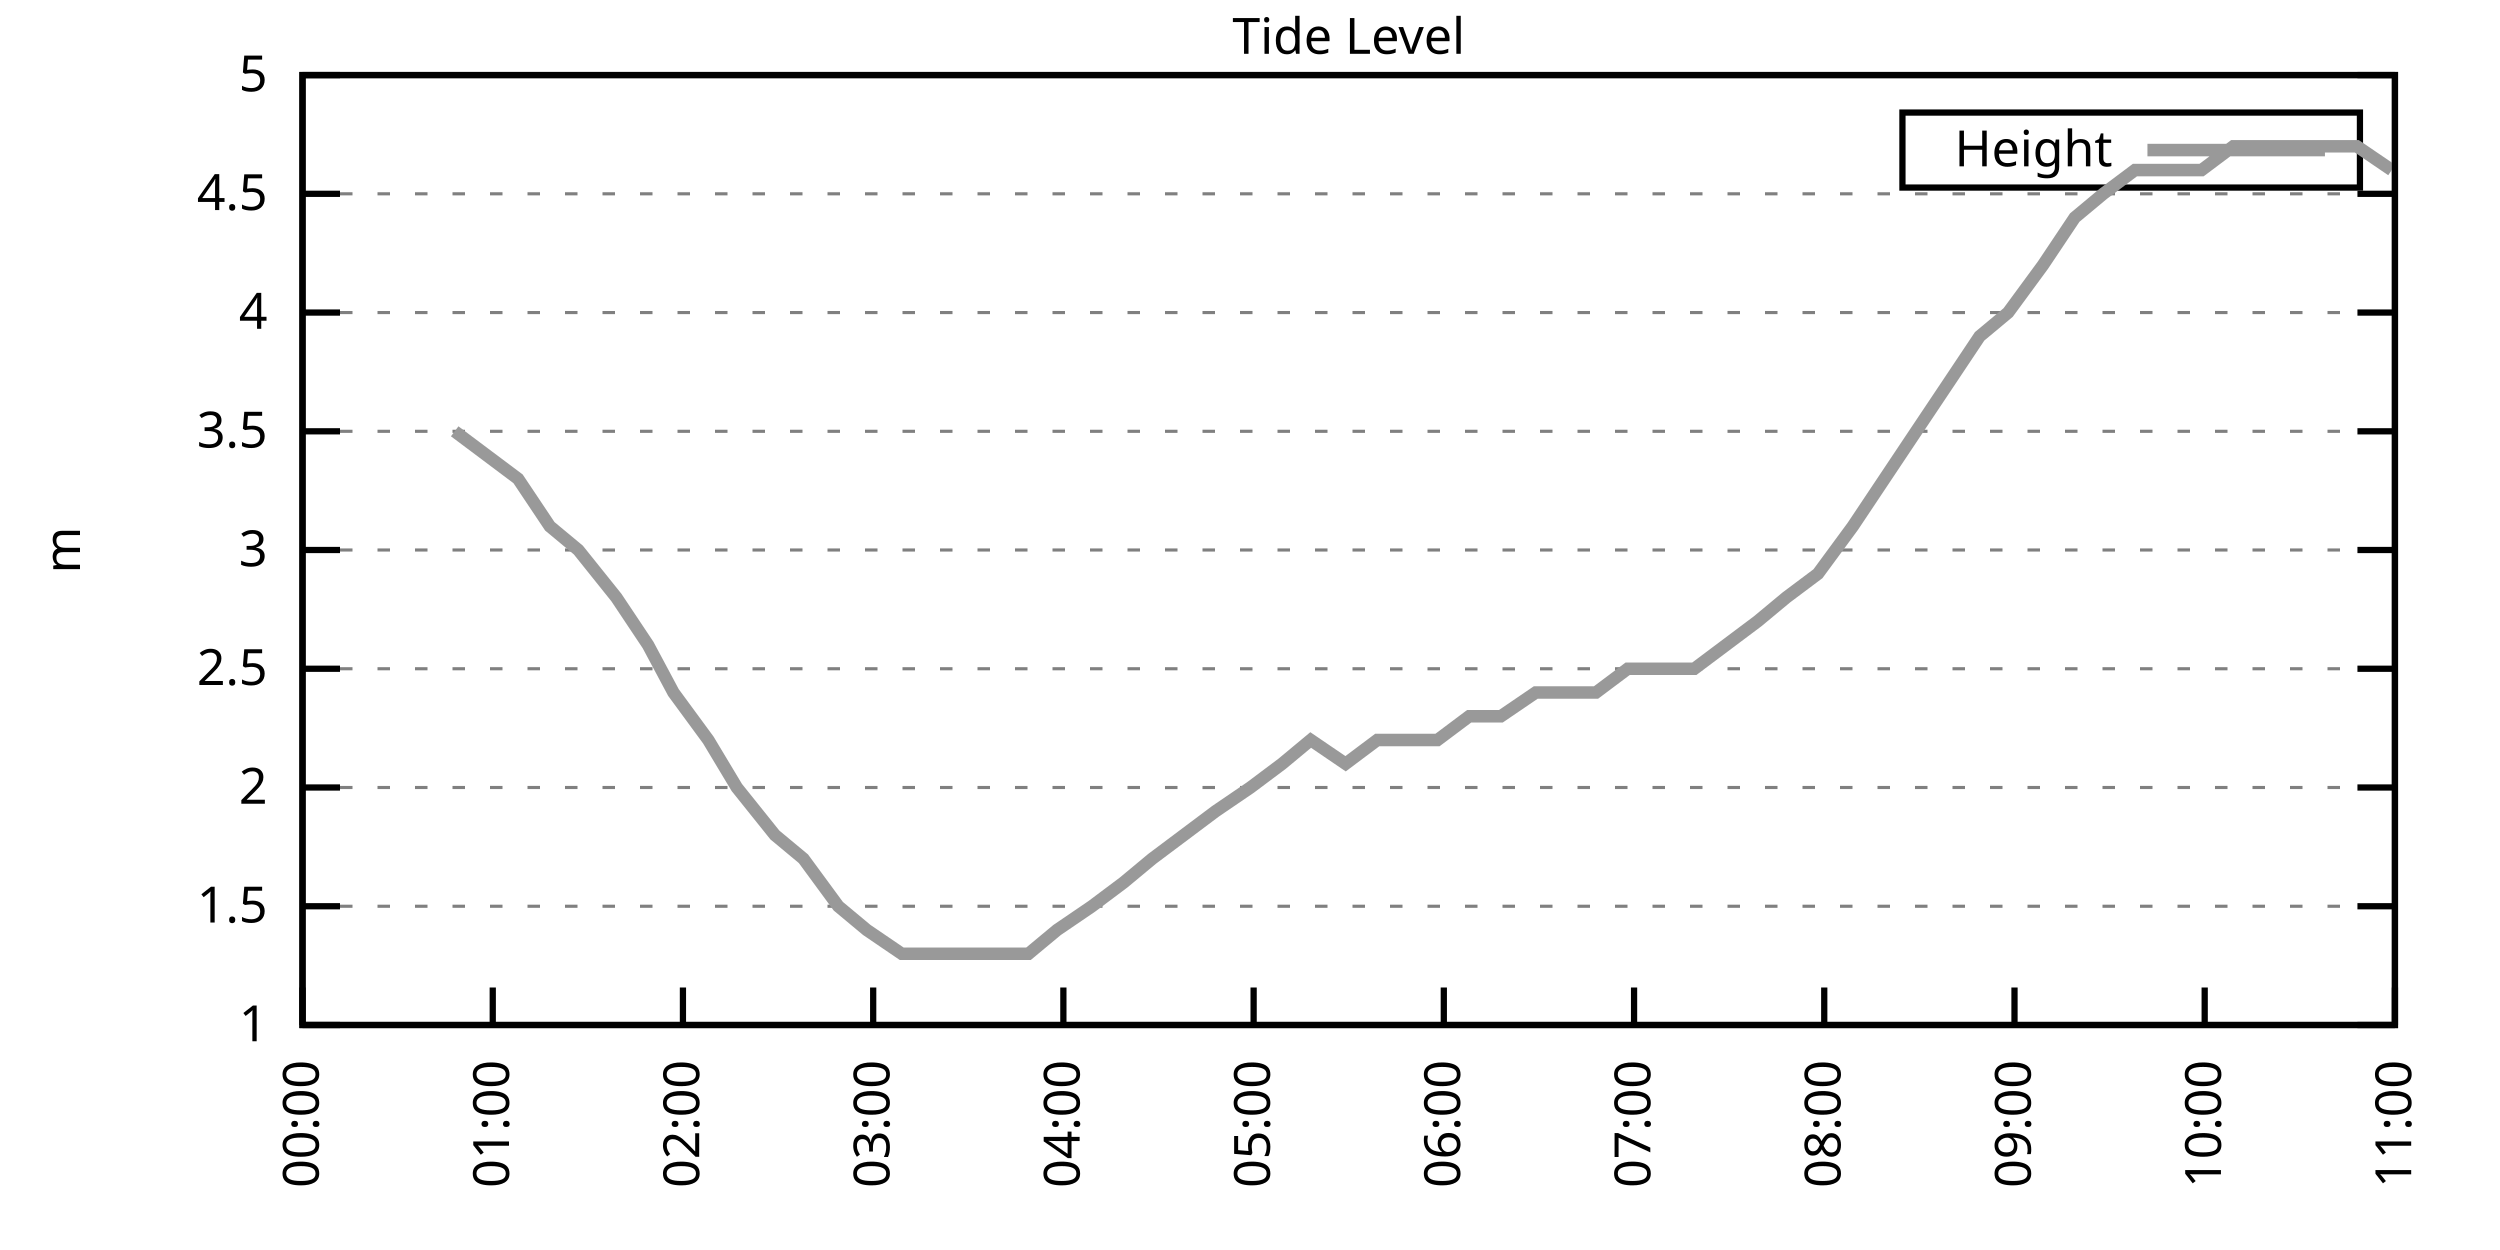
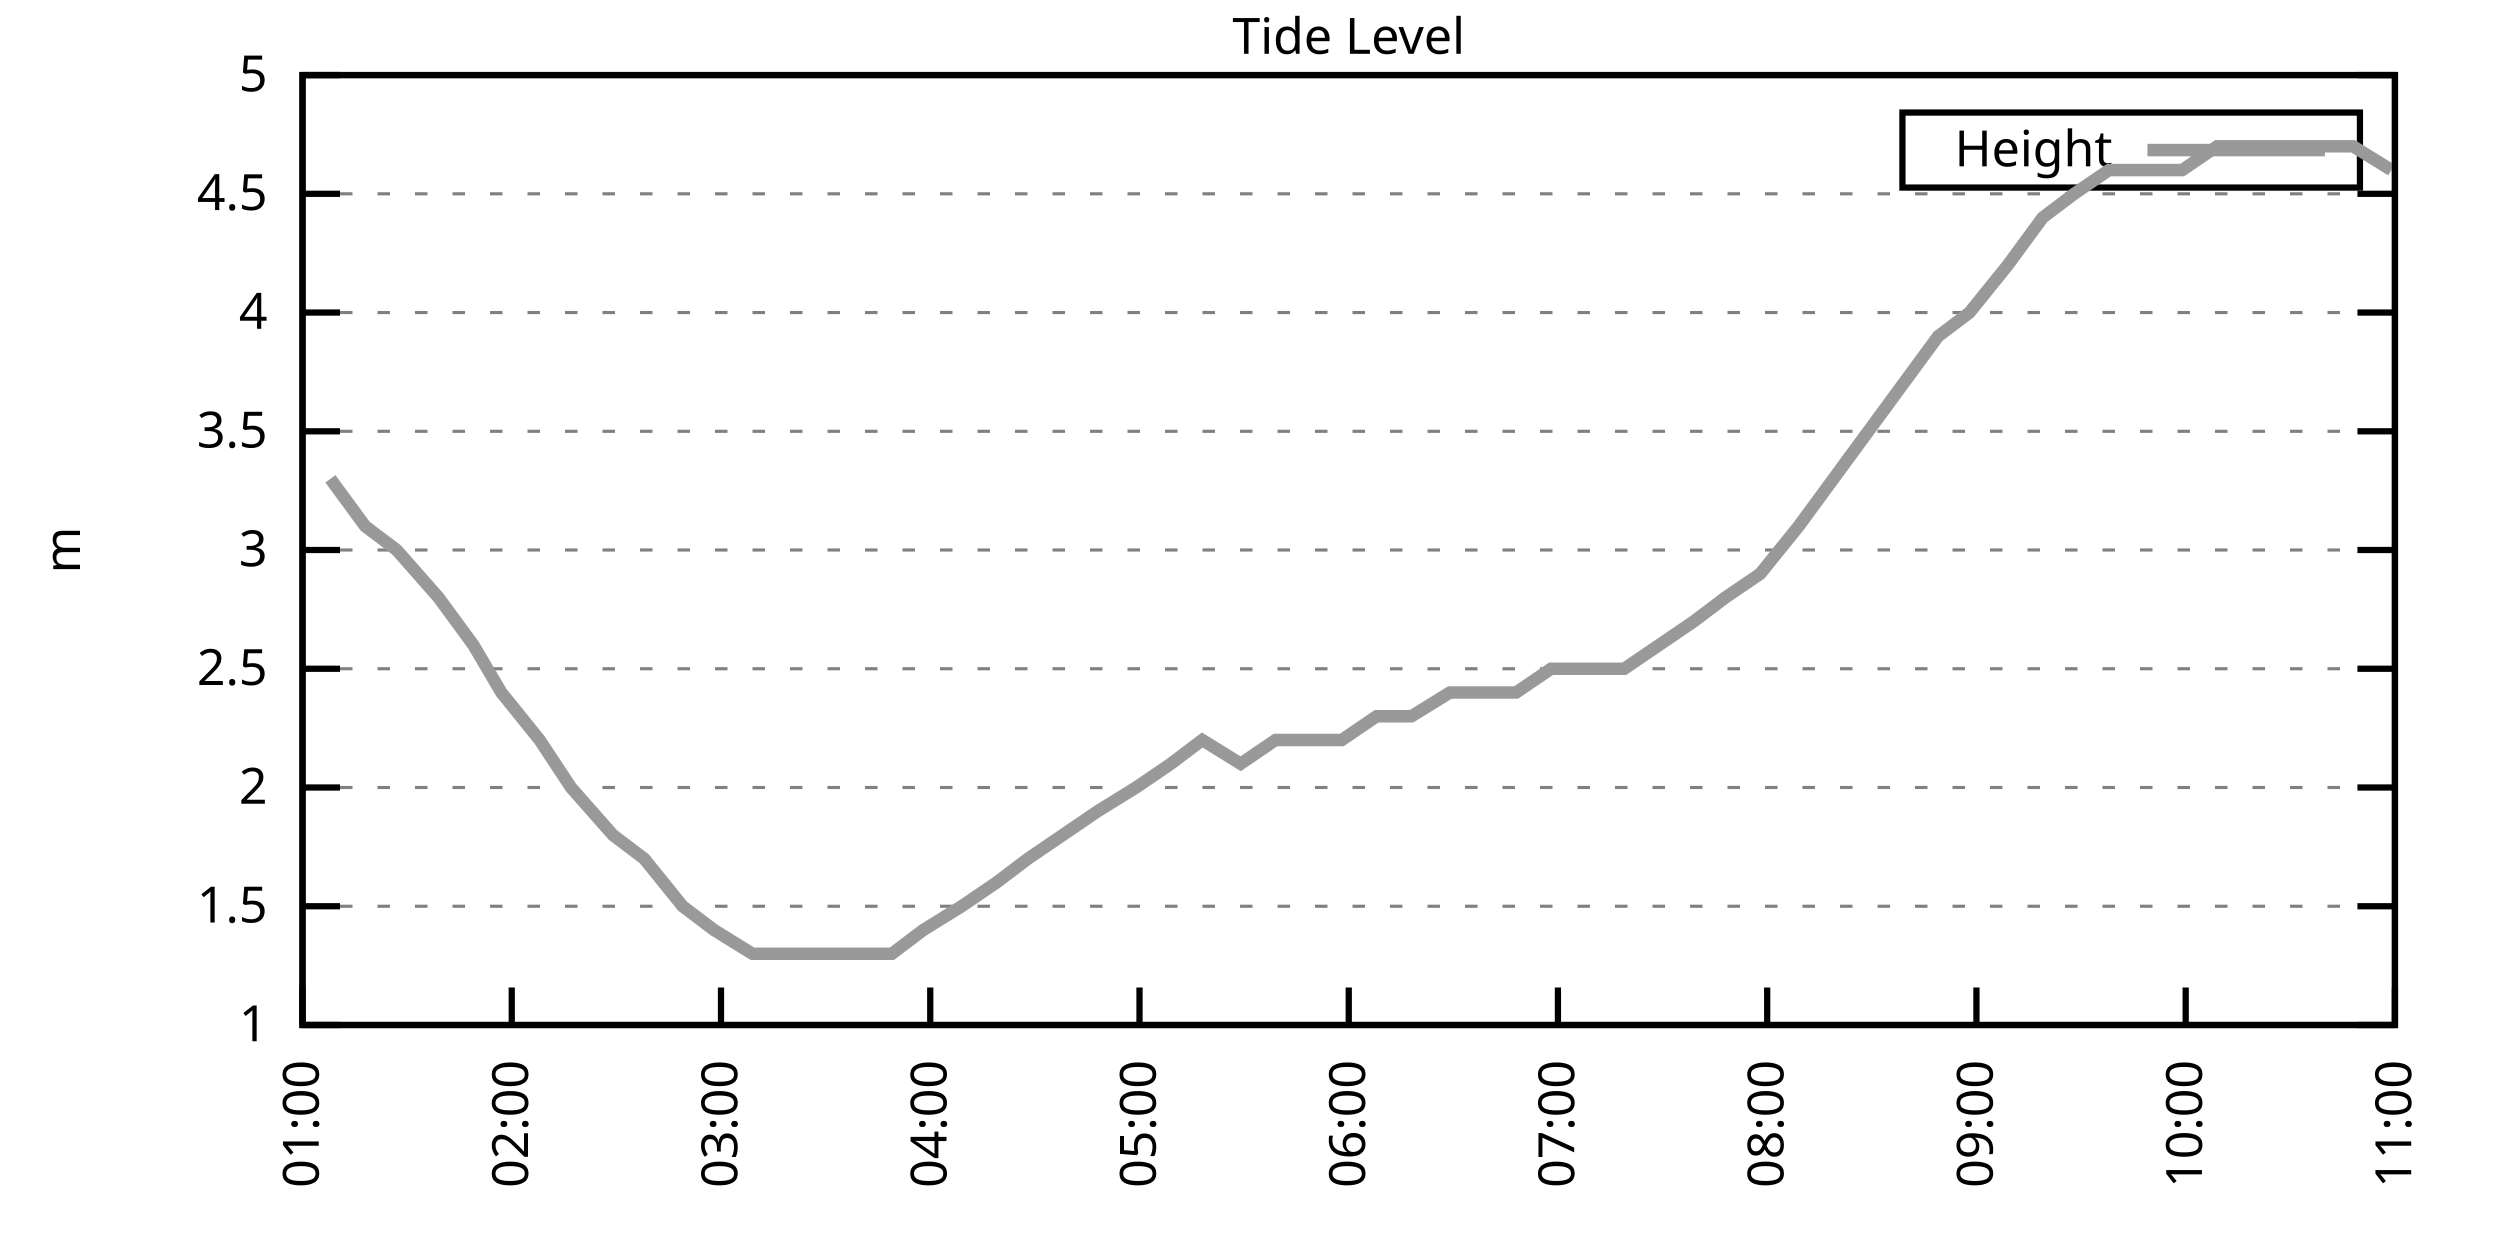
<svg xmlns="http://www.w3.org/2000/svg" xmlns:xlink="http://www.w3.org/1999/xlink" width="400" height="200" viewBox="0 0 400 200">
  <g id="gnuplot_canvas">
    <rect x="0" y="0" width="400" height="200" fill="none" />
    <defs>
      <circle id="gpDot" r="0.5" stroke-width="0.5" stroke="currentColor" />
      <path id="gpPt0" stroke-width="0.333" stroke="currentColor" d="M-1,0 h2 M0,-1 v2" />
      <path id="gpPt1" stroke-width="0.333" stroke="currentColor" d="M-1,-1 L1,1 M1,-1 L-1,1" />
      <path id="gpPt2" stroke-width="0.333" stroke="currentColor" d="M-1,0 L1,0 M0,-1 L0,1 M-1,-1 L1,1 M-1,1 L1,-1" />
      <rect id="gpPt3" stroke-width="0.333" stroke="currentColor" x="-1" y="-1" width="2" height="2" />
      <rect id="gpPt4" stroke-width="0.333" stroke="currentColor" fill="currentColor" x="-1" y="-1" width="2" height="2" />
      <circle id="gpPt5" stroke-width="0.333" stroke="currentColor" cx="0" cy="0" r="1" />
      <use xlink:href="#gpPt5" id="gpPt6" fill="currentColor" stroke="none" />
      <path id="gpPt7" stroke-width="0.333" stroke="currentColor" d="M0,-1.33 L-1.33,0.67 L1.33,0.67 z" />
      <use xlink:href="#gpPt7" id="gpPt8" fill="currentColor" stroke="none" />
      <use xlink:href="#gpPt7" id="gpPt9" stroke="currentColor" transform="rotate(180)" />
      <use xlink:href="#gpPt9" id="gpPt10" fill="currentColor" stroke="none" />
      <use xlink:href="#gpPt3" id="gpPt11" stroke="currentColor" transform="rotate(45)" />
      <use xlink:href="#gpPt11" id="gpPt12" fill="currentColor" stroke="none" />
      <path id="gpPt13" stroke-width="0.333" stroke="currentColor" d="M0,1.330 L1.265,0.411 L0.782,-1.067 L-0.782,-1.076 L-1.265,0.411 z" />
      <use xlink:href="#gpPt13" id="gpPt14" fill="currentColor" stroke="none" />
      <filter id="textbox" filterUnits="objectBoundingBox" x="0" y="0" height="1" width="1">
        <feFlood flood-color="white" flood-opacity="1" result="bgnd" />
        <feComposite in="SourceGraphic" in2="bgnd" operator="atop" />
      </filter>
      <filter id="greybox" filterUnits="objectBoundingBox" x="0" y="0" height="1" width="1">
        <feFlood flood-color="lightgrey" flood-opacity="1" result="grey" />
        <feComposite in="SourceGraphic" in2="grey" operator="atop" />
      </filter>
    </defs>
    <g fill="none" color="white" stroke="currentColor" stroke-width="1.00" stroke-linecap="butt" stroke-linejoin="miter">
</g>
    <g fill="none" color="black" stroke="currentColor" stroke-width="1.00" stroke-linecap="butt" stroke-linejoin="miter">
      <g stroke="none" shape-rendering="crispEdges">
        <polygon fill="rgb(255, 255, 255)" points="48.40,164.00 383.18,164.00 383.18,12.02 48.40,12.02 " />
      </g>
    </g>
    <g fill="none" color="black" stroke="currentColor" stroke-width="1.00" stroke-linecap="butt" stroke-linejoin="miter">
</g>
    <g fill="none" color="black" stroke="black" stroke-width="0.50" stroke-linecap="butt" stroke-linejoin="miter">
</g>
    <g fill="none" color="gray" stroke="currentColor" stroke-width="0.50" stroke-linecap="butt" stroke-linejoin="miter">
      <path stroke="gray" stroke-dasharray="2,4" class="gridline" d="M48.40,164.00 L383.19,164.00  " />
    </g>
    <g fill="none" color="gray" stroke="gray" stroke-width="1.00" stroke-linecap="butt" stroke-linejoin="miter">
</g>
    <g fill="none" color="black" stroke="currentColor" stroke-width="1.00" stroke-linecap="butt" stroke-linejoin="miter">
      <path stroke="black" d="M48.40,164.00 L54.40,164.00 M383.19,164.00 L377.19,164.00  " />
      <g transform="translate(42.80,166.60)" stroke="none" fill="black" font-family="Sans" font-size="8.00" text-anchor="end">
        <text>
          <tspan font-family="Sans"> 1</tspan>
        </text>
      </g>
    </g>
    <g fill="none" color="black" stroke="currentColor" stroke-width="1.00" stroke-linecap="butt" stroke-linejoin="miter">
</g>
    <g fill="none" color="black" stroke="black" stroke-width="0.50" stroke-linecap="butt" stroke-linejoin="miter">
</g>
    <g fill="none" color="gray" stroke="currentColor" stroke-width="0.50" stroke-linecap="butt" stroke-linejoin="miter">
      <path stroke="gray" stroke-dasharray="2,4" class="gridline" d="M48.40,145.00 L383.19,145.00  " />
    </g>
    <g fill="none" color="gray" stroke="gray" stroke-width="1.00" stroke-linecap="butt" stroke-linejoin="miter">
</g>
    <g fill="none" color="black" stroke="currentColor" stroke-width="1.00" stroke-linecap="butt" stroke-linejoin="miter">
      <path stroke="black" d="M48.40,145.00 L54.40,145.00 M383.19,145.00 L377.19,145.00  " />
      <g transform="translate(42.80,147.60)" stroke="none" fill="black" font-family="Sans" font-size="8.00" text-anchor="end">
        <text>
          <tspan font-family="Sans"> 1.5</tspan>
        </text>
      </g>
    </g>
    <g fill="none" color="black" stroke="currentColor" stroke-width="1.00" stroke-linecap="butt" stroke-linejoin="miter">
</g>
    <g fill="none" color="black" stroke="black" stroke-width="0.50" stroke-linecap="butt" stroke-linejoin="miter">
</g>
    <g fill="none" color="gray" stroke="currentColor" stroke-width="0.50" stroke-linecap="butt" stroke-linejoin="miter">
      <path stroke="gray" stroke-dasharray="2,4" class="gridline" d="M48.40,126.00 L383.19,126.00  " />
    </g>
    <g fill="none" color="gray" stroke="gray" stroke-width="1.00" stroke-linecap="butt" stroke-linejoin="miter">
</g>
    <g fill="none" color="black" stroke="currentColor" stroke-width="1.00" stroke-linecap="butt" stroke-linejoin="miter">
      <path stroke="black" d="M48.40,126.00 L54.40,126.00 M383.19,126.00 L377.19,126.00  " />
      <g transform="translate(42.80,128.60)" stroke="none" fill="black" font-family="Sans" font-size="8.00" text-anchor="end">
        <text>
          <tspan font-family="Sans"> 2</tspan>
        </text>
      </g>
    </g>
    <g fill="none" color="black" stroke="currentColor" stroke-width="1.00" stroke-linecap="butt" stroke-linejoin="miter">
</g>
    <g fill="none" color="black" stroke="black" stroke-width="0.50" stroke-linecap="butt" stroke-linejoin="miter">
</g>
    <g fill="none" color="gray" stroke="currentColor" stroke-width="0.50" stroke-linecap="butt" stroke-linejoin="miter">
      <path stroke="gray" stroke-dasharray="2,4" class="gridline" d="M48.40,107.00 L383.19,107.00  " />
    </g>
    <g fill="none" color="gray" stroke="gray" stroke-width="1.00" stroke-linecap="butt" stroke-linejoin="miter">
</g>
    <g fill="none" color="black" stroke="currentColor" stroke-width="1.00" stroke-linecap="butt" stroke-linejoin="miter">
      <path stroke="black" d="M48.40,107.00 L54.40,107.00 M383.19,107.00 L377.19,107.00  " />
      <g transform="translate(42.80,109.60)" stroke="none" fill="black" font-family="Sans" font-size="8.00" text-anchor="end">
        <text>
          <tspan font-family="Sans"> 2.5</tspan>
        </text>
      </g>
    </g>
    <g fill="none" color="black" stroke="currentColor" stroke-width="1.00" stroke-linecap="butt" stroke-linejoin="miter">
</g>
    <g fill="none" color="black" stroke="black" stroke-width="0.50" stroke-linecap="butt" stroke-linejoin="miter">
</g>
    <g fill="none" color="gray" stroke="currentColor" stroke-width="0.50" stroke-linecap="butt" stroke-linejoin="miter">
      <path stroke="gray" stroke-dasharray="2,4" class="gridline" d="M48.40,88.00 L383.19,88.00  " />
    </g>
    <g fill="none" color="gray" stroke="gray" stroke-width="1.00" stroke-linecap="butt" stroke-linejoin="miter">
</g>
    <g fill="none" color="black" stroke="currentColor" stroke-width="1.00" stroke-linecap="butt" stroke-linejoin="miter">
      <path stroke="black" d="M48.40,88.00 L54.40,88.00 M383.19,88.00 L377.19,88.00  " />
      <g transform="translate(42.80,90.60)" stroke="none" fill="black" font-family="Sans" font-size="8.00" text-anchor="end">
        <text>
          <tspan font-family="Sans"> 3</tspan>
        </text>
      </g>
    </g>
    <g fill="none" color="black" stroke="currentColor" stroke-width="1.00" stroke-linecap="butt" stroke-linejoin="miter">
</g>
    <g fill="none" color="black" stroke="black" stroke-width="0.50" stroke-linecap="butt" stroke-linejoin="miter">
</g>
    <g fill="none" color="gray" stroke="currentColor" stroke-width="0.50" stroke-linecap="butt" stroke-linejoin="miter">
      <path stroke="gray" stroke-dasharray="2,4" class="gridline" d="M48.40,69.01 L383.19,69.01  " />
    </g>
    <g fill="none" color="gray" stroke="gray" stroke-width="1.00" stroke-linecap="butt" stroke-linejoin="miter">
</g>
    <g fill="none" color="black" stroke="currentColor" stroke-width="1.00" stroke-linecap="butt" stroke-linejoin="miter">
      <path stroke="black" d="M48.40,69.01 L54.40,69.01 M383.19,69.01 L377.19,69.01  " />
      <g transform="translate(42.80,71.61)" stroke="none" fill="black" font-family="Sans" font-size="8.00" text-anchor="end">
        <text>
          <tspan font-family="Sans"> 3.5</tspan>
        </text>
      </g>
    </g>
    <g fill="none" color="black" stroke="currentColor" stroke-width="1.00" stroke-linecap="butt" stroke-linejoin="miter">
</g>
    <g fill="none" color="black" stroke="black" stroke-width="0.50" stroke-linecap="butt" stroke-linejoin="miter">
</g>
    <g fill="none" color="gray" stroke="currentColor" stroke-width="0.50" stroke-linecap="butt" stroke-linejoin="miter">
      <path stroke="gray" stroke-dasharray="2,4" class="gridline" d="M48.40,50.01 L383.19,50.01  " />
    </g>
    <g fill="none" color="gray" stroke="gray" stroke-width="1.00" stroke-linecap="butt" stroke-linejoin="miter">
</g>
    <g fill="none" color="black" stroke="currentColor" stroke-width="1.00" stroke-linecap="butt" stroke-linejoin="miter">
      <path stroke="black" d="M48.40,50.01 L54.40,50.01 M383.19,50.01 L377.19,50.01  " />
      <g transform="translate(42.80,52.61)" stroke="none" fill="black" font-family="Sans" font-size="8.00" text-anchor="end">
        <text>
          <tspan font-family="Sans"> 4</tspan>
        </text>
      </g>
    </g>
    <g fill="none" color="black" stroke="currentColor" stroke-width="1.00" stroke-linecap="butt" stroke-linejoin="miter">
</g>
    <g fill="none" color="black" stroke="black" stroke-width="0.50" stroke-linecap="butt" stroke-linejoin="miter">
</g>
    <g fill="none" color="gray" stroke="currentColor" stroke-width="0.50" stroke-linecap="butt" stroke-linejoin="miter">
      <path stroke="gray" stroke-dasharray="2,4" class="gridline" d="M48.40,31.01 L383.19,31.01  " />
    </g>
    <g fill="none" color="gray" stroke="gray" stroke-width="1.00" stroke-linecap="butt" stroke-linejoin="miter">
</g>
    <g fill="none" color="black" stroke="currentColor" stroke-width="1.00" stroke-linecap="butt" stroke-linejoin="miter">
      <path stroke="black" d="M48.40,31.01 L54.40,31.01 M383.19,31.01 L377.19,31.01  " />
      <g transform="translate(42.80,33.61)" stroke="none" fill="black" font-family="Sans" font-size="8.00" text-anchor="end">
        <text>
          <tspan font-family="Sans"> 4.5</tspan>
        </text>
      </g>
    </g>
    <g fill="none" color="black" stroke="currentColor" stroke-width="1.00" stroke-linecap="butt" stroke-linejoin="miter">
</g>
    <g fill="none" color="black" stroke="black" stroke-width="0.50" stroke-linecap="butt" stroke-linejoin="miter">
</g>
    <g fill="none" color="gray" stroke="currentColor" stroke-width="0.50" stroke-linecap="butt" stroke-linejoin="miter">
      <path stroke="gray" stroke-dasharray="2,4" class="gridline" d="M48.40,12.01 L383.19,12.01  " />
    </g>
    <g fill="none" color="gray" stroke="gray" stroke-width="1.00" stroke-linecap="butt" stroke-linejoin="miter">
</g>
    <g fill="none" color="black" stroke="currentColor" stroke-width="1.00" stroke-linecap="butt" stroke-linejoin="miter">
      <path stroke="black" d="M48.40,12.01 L54.40,12.01 M383.19,12.01 L377.19,12.01  " />
      <g transform="translate(42.80,14.61)" stroke="none" fill="black" font-family="Sans" font-size="8.00" text-anchor="end">
        <text>
          <tspan font-family="Sans"> 5</tspan>
        </text>
      </g>
    </g>
    <g fill="none" color="black" stroke="currentColor" stroke-width="1.00" stroke-linecap="butt" stroke-linejoin="miter">
      <path stroke="black" d="M48.40,164.00 L48.40,158.00  " />
      <g transform="translate(51.00,169.60) rotate(270.00)" stroke="none" fill="black" font-family="Sans" font-size="8.00" text-anchor="end">
        <text>
-           <tspan font-family="Sans">00:00</tspan>
-         </text>
-       </g>
-     </g>
-     <g fill="none" color="black" stroke="currentColor" stroke-width="1.00" stroke-linecap="butt" stroke-linejoin="miter">
-       <path stroke="black" d="M78.84,164.00 L78.84,158.00  " />
-       <g transform="translate(81.44,169.60) rotate(270.00)" stroke="none" fill="black" font-family="Sans" font-size="8.00" text-anchor="end">
-         <text>
          <tspan font-family="Sans">01:00</tspan>
        </text>
      </g>
    </g>
    <g fill="none" color="black" stroke="currentColor" stroke-width="1.00" stroke-linecap="butt" stroke-linejoin="miter">
-       <path stroke="black" d="M109.27,164.00 L109.27,158.00  " />
-       <g transform="translate(111.87,169.60) rotate(270.00)" stroke="none" fill="black" font-family="Sans" font-size="8.00" text-anchor="end">
+       <path stroke="black" d="M81.88,164.00 L81.88,158.00  " />
+       <g transform="translate(84.48,169.60) rotate(270.00)" stroke="none" fill="black" font-family="Sans" font-size="8.00" text-anchor="end">
        <text>
          <tspan font-family="Sans">02:00</tspan>
        </text>
      </g>
    </g>
    <g fill="none" color="black" stroke="currentColor" stroke-width="1.00" stroke-linecap="butt" stroke-linejoin="miter">
-       <path stroke="black" d="M139.71,164.00 L139.71,158.00  " />
-       <g transform="translate(142.31,169.60) rotate(270.00)" stroke="none" fill="black" font-family="Sans" font-size="8.00" text-anchor="end">
+       <path stroke="black" d="M115.36,164.00 L115.36,158.00  " />
+       <g transform="translate(117.96,169.60) rotate(270.00)" stroke="none" fill="black" font-family="Sans" font-size="8.00" text-anchor="end">
        <text>
          <tspan font-family="Sans">03:00</tspan>
        </text>
      </g>
    </g>
    <g fill="none" color="black" stroke="currentColor" stroke-width="1.00" stroke-linecap="butt" stroke-linejoin="miter">
-       <path stroke="black" d="M170.14,164.00 L170.14,158.00  " />
-       <g transform="translate(172.74,169.60) rotate(270.00)" stroke="none" fill="black" font-family="Sans" font-size="8.00" text-anchor="end">
+       <path stroke="black" d="M148.84,164.00 L148.84,158.00  " />
+       <g transform="translate(151.44,169.60) rotate(270.00)" stroke="none" fill="black" font-family="Sans" font-size="8.00" text-anchor="end">
        <text>
          <tspan font-family="Sans">04:00</tspan>
        </text>
      </g>
    </g>
    <g fill="none" color="black" stroke="currentColor" stroke-width="1.00" stroke-linecap="butt" stroke-linejoin="miter">
-       <path stroke="black" d="M200.58,164.00 L200.58,158.00  " />
-       <g transform="translate(203.18,169.60) rotate(270.00)" stroke="none" fill="black" font-family="Sans" font-size="8.00" text-anchor="end">
+       <path stroke="black" d="M182.32,164.00 L182.32,158.00  " />
+       <g transform="translate(184.92,169.60) rotate(270.00)" stroke="none" fill="black" font-family="Sans" font-size="8.00" text-anchor="end">
        <text>
          <tspan font-family="Sans">05:00</tspan>
        </text>
      </g>
    </g>
    <g fill="none" color="black" stroke="currentColor" stroke-width="1.00" stroke-linecap="butt" stroke-linejoin="miter">
-       <path stroke="black" d="M231.01,164.00 L231.01,158.00  " />
-       <g transform="translate(233.61,169.60) rotate(270.00)" stroke="none" fill="black" font-family="Sans" font-size="8.00" text-anchor="end">
+       <path stroke="black" d="M215.80,164.00 L215.80,158.00  " />
+       <g transform="translate(218.40,169.60) rotate(270.00)" stroke="none" fill="black" font-family="Sans" font-size="8.00" text-anchor="end">
        <text>
          <tspan font-family="Sans">06:00</tspan>
        </text>
      </g>
    </g>
    <g fill="none" color="black" stroke="currentColor" stroke-width="1.00" stroke-linecap="butt" stroke-linejoin="miter">
-       <path stroke="black" d="M261.45,164.00 L261.45,158.00  " />
-       <g transform="translate(264.05,169.60) rotate(270.00)" stroke="none" fill="black" font-family="Sans" font-size="8.00" text-anchor="end">
+       <path stroke="black" d="M249.27,164.00 L249.27,158.00  " />
+       <g transform="translate(251.87,169.60) rotate(270.00)" stroke="none" fill="black" font-family="Sans" font-size="8.00" text-anchor="end">
        <text>
          <tspan font-family="Sans">07:00</tspan>
        </text>
      </g>
    </g>
    <g fill="none" color="black" stroke="currentColor" stroke-width="1.00" stroke-linecap="butt" stroke-linejoin="miter">
-       <path stroke="black" d="M291.88,164.00 L291.88,158.00  " />
-       <g transform="translate(294.48,169.60) rotate(270.00)" stroke="none" fill="black" font-family="Sans" font-size="8.00" text-anchor="end">
+       <path stroke="black" d="M282.75,164.00 L282.75,158.00  " />
+       <g transform="translate(285.35,169.60) rotate(270.00)" stroke="none" fill="black" font-family="Sans" font-size="8.00" text-anchor="end">
        <text>
          <tspan font-family="Sans">08:00</tspan>
        </text>
      </g>
    </g>
    <g fill="none" color="black" stroke="currentColor" stroke-width="1.00" stroke-linecap="butt" stroke-linejoin="miter">
-       <path stroke="black" d="M322.32,164.00 L322.32,158.00  " />
-       <g transform="translate(324.92,169.60) rotate(270.00)" stroke="none" fill="black" font-family="Sans" font-size="8.00" text-anchor="end">
+       <path stroke="black" d="M316.23,164.00 L316.23,158.00  " />
+       <g transform="translate(318.83,169.60) rotate(270.00)" stroke="none" fill="black" font-family="Sans" font-size="8.00" text-anchor="end">
        <text>
          <tspan font-family="Sans">09:00</tspan>
        </text>
      </g>
    </g>
    <g fill="none" color="black" stroke="currentColor" stroke-width="1.00" stroke-linecap="butt" stroke-linejoin="miter">
-       <path stroke="black" d="M352.75,164.00 L352.75,158.00  " />
-       <g transform="translate(355.35,169.60) rotate(270.00)" stroke="none" fill="black" font-family="Sans" font-size="8.00" text-anchor="end">
+       <path stroke="black" d="M349.71,164.00 L349.71,158.00  " />
+       <g transform="translate(352.31,169.60) rotate(270.00)" stroke="none" fill="black" font-family="Sans" font-size="8.00" text-anchor="end">
        <text>
          <tspan font-family="Sans">10:00</tspan>
        </text>
      </g>
    </g>
    <g fill="none" color="black" stroke="currentColor" stroke-width="1.00" stroke-linecap="butt" stroke-linejoin="miter">
      <path stroke="black" d="M383.19,164.00 L383.19,158.00  " />
      <g transform="translate(385.79,169.60) rotate(270.00)" stroke="none" fill="black" font-family="Sans" font-size="8.00" text-anchor="end">
        <text>
          <tspan font-family="Sans">11:00</tspan>
        </text>
      </g>
    </g>
    <g fill="none" color="black" stroke="currentColor" stroke-width="1.00" stroke-linecap="butt" stroke-linejoin="miter">
</g>
    <g fill="none" color="black" stroke="currentColor" stroke-width="1.00" stroke-linecap="butt" stroke-linejoin="miter">
      <path stroke="black" d="M48.40,12.01 L48.40,164.00 L383.19,164.00 L383.19,12.01 L48.40,12.01 Z  " />
    </g>
    <g fill="none" color="black" stroke="currentColor" stroke-width="1.00" stroke-linecap="butt" stroke-linejoin="miter">
</g>
    <g fill="none" color="black" stroke="currentColor" stroke-width="1.00" stroke-linecap="butt" stroke-linejoin="miter">
      <path stroke="black" d="M304.39,30.01 L304.39,18.01 L377.59,18.01 L377.59,30.01 L304.39,30.01 Z  " />
    </g>
    <g id="Tide_level_plot_1">
      <g fill="none" color="white" stroke="black" stroke-width="2.00" stroke-linecap="butt" stroke-linejoin="miter">
</g>
      <g fill="none" color="black" stroke="currentColor" stroke-width="2.00" stroke-linecap="butt" stroke-linejoin="miter">
        <g transform="translate(337.99,26.61)" stroke="none" fill="black" font-family="Sans" font-size="8.00" text-anchor="end">
          <text>
            <tspan font-family="Sans">Height</tspan>
          </text>
        </g>
      </g>
      <g fill="none" color="black" stroke="currentColor" stroke-width="2.00" stroke-linecap="butt" stroke-linejoin="miter">
-         <path stroke="rgb(153, 153, 153)" d="M343.59,24.01 L371.99,24.01 M72.75,69.01 L77.82,72.81 L82.89,76.61 L87.97,84.21 L92.53,88.00 L98.62,95.60   L103.69,103.20 L107.75,110.80 L113.33,118.40 L117.89,126.00 L123.98,133.60 L128.55,137.40 L134.13,145.00 L138.69,148.80   L144.27,152.60 L149.34,152.60 L154.42,152.60 L158.47,152.60 L164.56,152.60 L169.13,148.80 L174.71,145.00 L179.78,141.20   L184.35,137.40 L189.42,133.60 L194.49,129.80 L200.07,126.00 L205.14,122.20 L209.71,118.40 L215.29,122.20 L220.36,118.40   L225.43,118.40 L230.00,118.40 L235.07,114.60 L240.14,114.60 L245.72,110.80 L250.29,110.80 L255.36,110.80 L260.43,107.00   L266.01,107.00 L271.09,107.00 L276.16,103.20 L281.23,99.40 L285.80,95.60 L290.87,91.80 L296.45,84.21 L301.52,76.61   L306.59,69.01 L311.67,61.41 L316.74,53.81 L321.30,50.01 L326.88,42.41 L331.96,34.81 L336.52,31.01 L341.59,27.21   L347.17,27.21 L352.25,27.21 L357.32,23.41 L362.39,23.41 L367.47,23.41 L372.03,23.41 L377.10,23.41 L382.68,27.21    " />
+         <path stroke="rgb(153, 153, 153)" d="M343.59,24.01 L371.99,24.01 M52.86,76.61 L58.44,84.21 L63.47,88.00 L70.16,95.60 L75.74,103.20 L80.21,110.80   L86.34,118.40 L91.36,126.00 L98.06,133.60 L103.08,137.40 L109.22,145.00 L114.24,148.80 L120.38,152.60 L125.96,152.60   L131.54,152.60 L136.00,152.60 L142.70,152.60 L147.72,148.80 L153.86,145.00 L159.44,141.20 L164.46,137.40 L170.04,133.60   L175.62,129.80 L181.76,126.00 L187.34,122.20 L192.36,118.40 L198.50,122.20 L204.08,118.40 L209.66,118.40 L214.68,118.40   L220.26,114.60 L225.84,114.60 L231.98,110.80 L237.00,110.80 L242.58,110.80 L248.16,107.00 L254.30,107.00 L259.88,107.00   L265.46,103.20 L271.04,99.40 L276.06,95.60 L281.64,91.80 L287.77,84.21 L293.35,76.61 L298.93,69.01 L304.51,61.41   L310.09,53.81 L315.12,50.01 L321.25,42.41 L326.83,34.81 L331.86,31.01 L337.44,27.21 L343.57,27.21 L349.15,27.21   L354.73,23.41 L360.31,23.41 L365.89,23.41 L370.91,23.41 L376.49,23.41 L382.63,27.21  " />
      </g>
    </g>
    <g fill="none" color="black" stroke="currentColor" stroke-width="2.00" stroke-linecap="butt" stroke-linejoin="miter">
</g>
    <g fill="none" color="black" stroke="black" stroke-width="1.00" stroke-linecap="butt" stroke-linejoin="miter">
</g>
    <g fill="none" color="black" stroke="currentColor" stroke-width="1.00" stroke-linecap="butt" stroke-linejoin="miter">
      <path stroke="black" d="M48.40,12.01 L48.40,164.00 L383.19,164.00 L383.19,12.01 L48.40,12.01 Z  " />
      <g transform="translate(12.80,88.01) rotate(270.00)" stroke="none" fill="black" font-family="Sans" font-size="8.00" text-anchor="middle">
        <text>
          <tspan font-family="Sans">m</tspan>
        </text>
      </g>
    </g>
    <g fill="none" color="black" stroke="currentColor" stroke-width="1.00" stroke-linecap="butt" stroke-linejoin="miter">
</g>
    <g fill="none" color="black" stroke="currentColor" stroke-width="1.00" stroke-linecap="butt" stroke-linejoin="miter">
      <g transform="translate(215.79,8.61)" stroke="none" fill="black" font-family="Sans" font-size="8.00" text-anchor="middle">
        <text>
          <tspan font-family="Sans">Tide Level</tspan>
        </text>
      </g>
    </g>
    <g fill="none" color="black" stroke="currentColor" stroke-width="1.00" stroke-linecap="butt" stroke-linejoin="miter">
</g>
  </g>
</svg>
